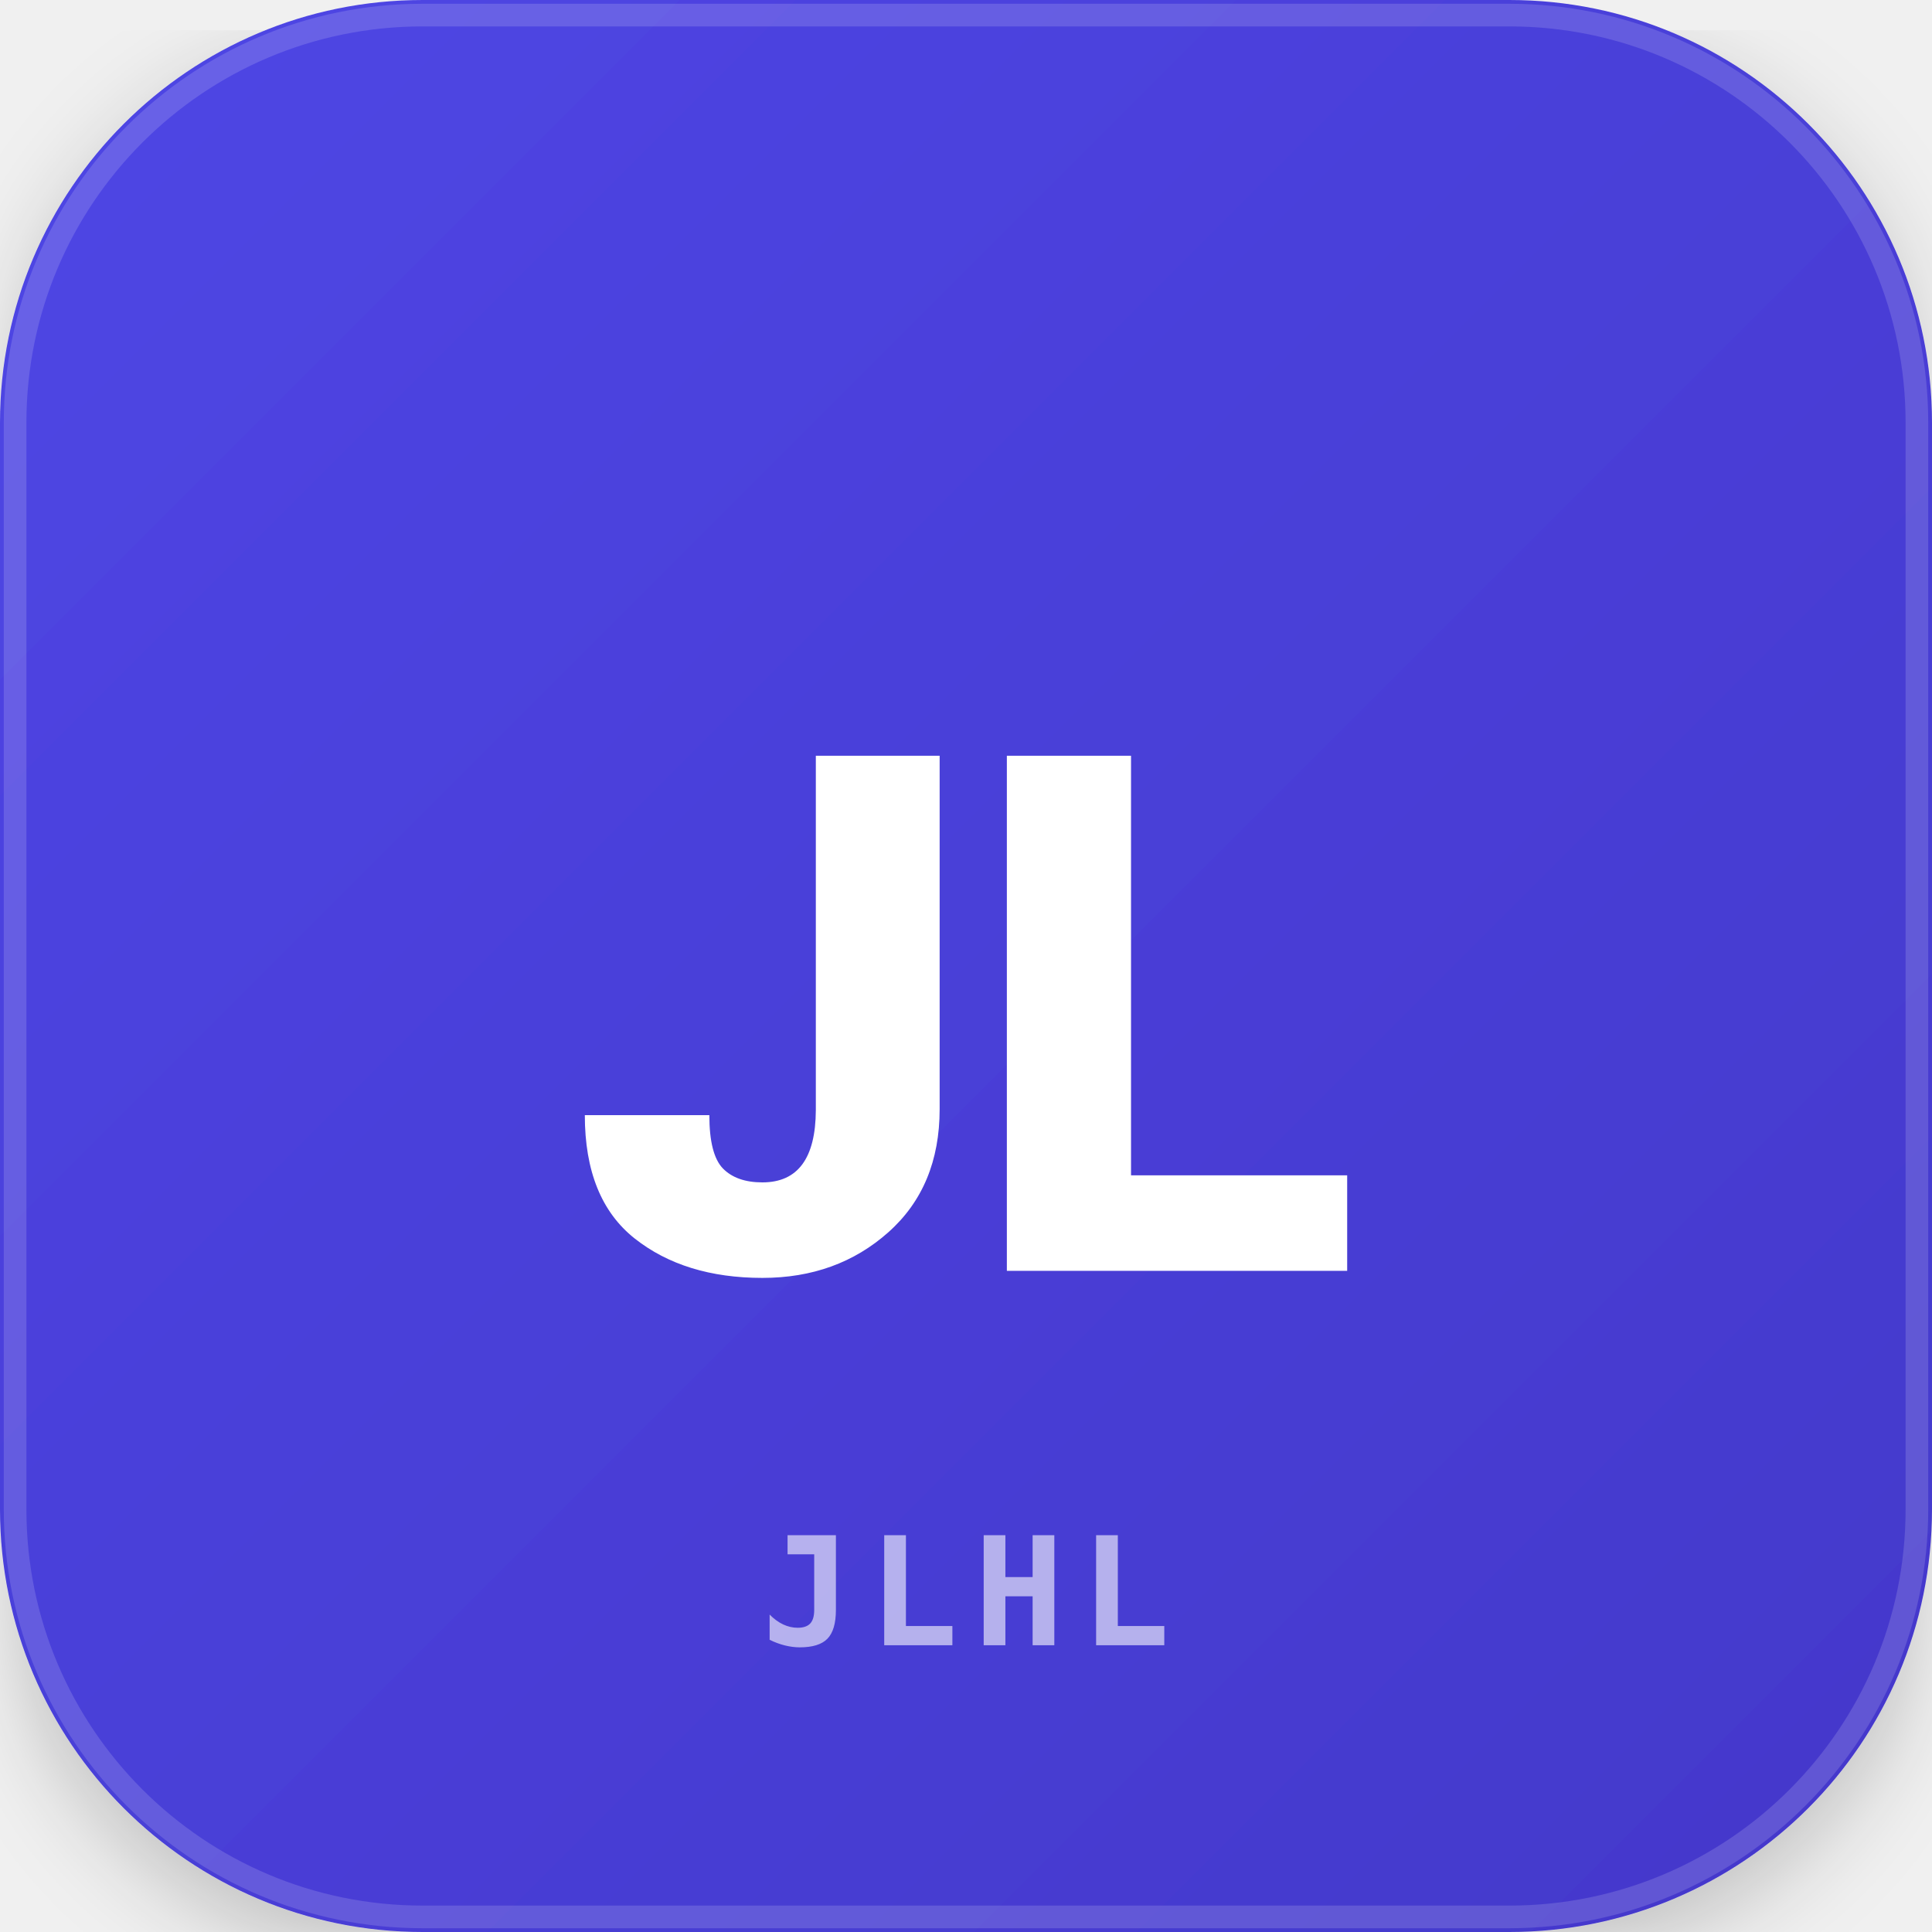
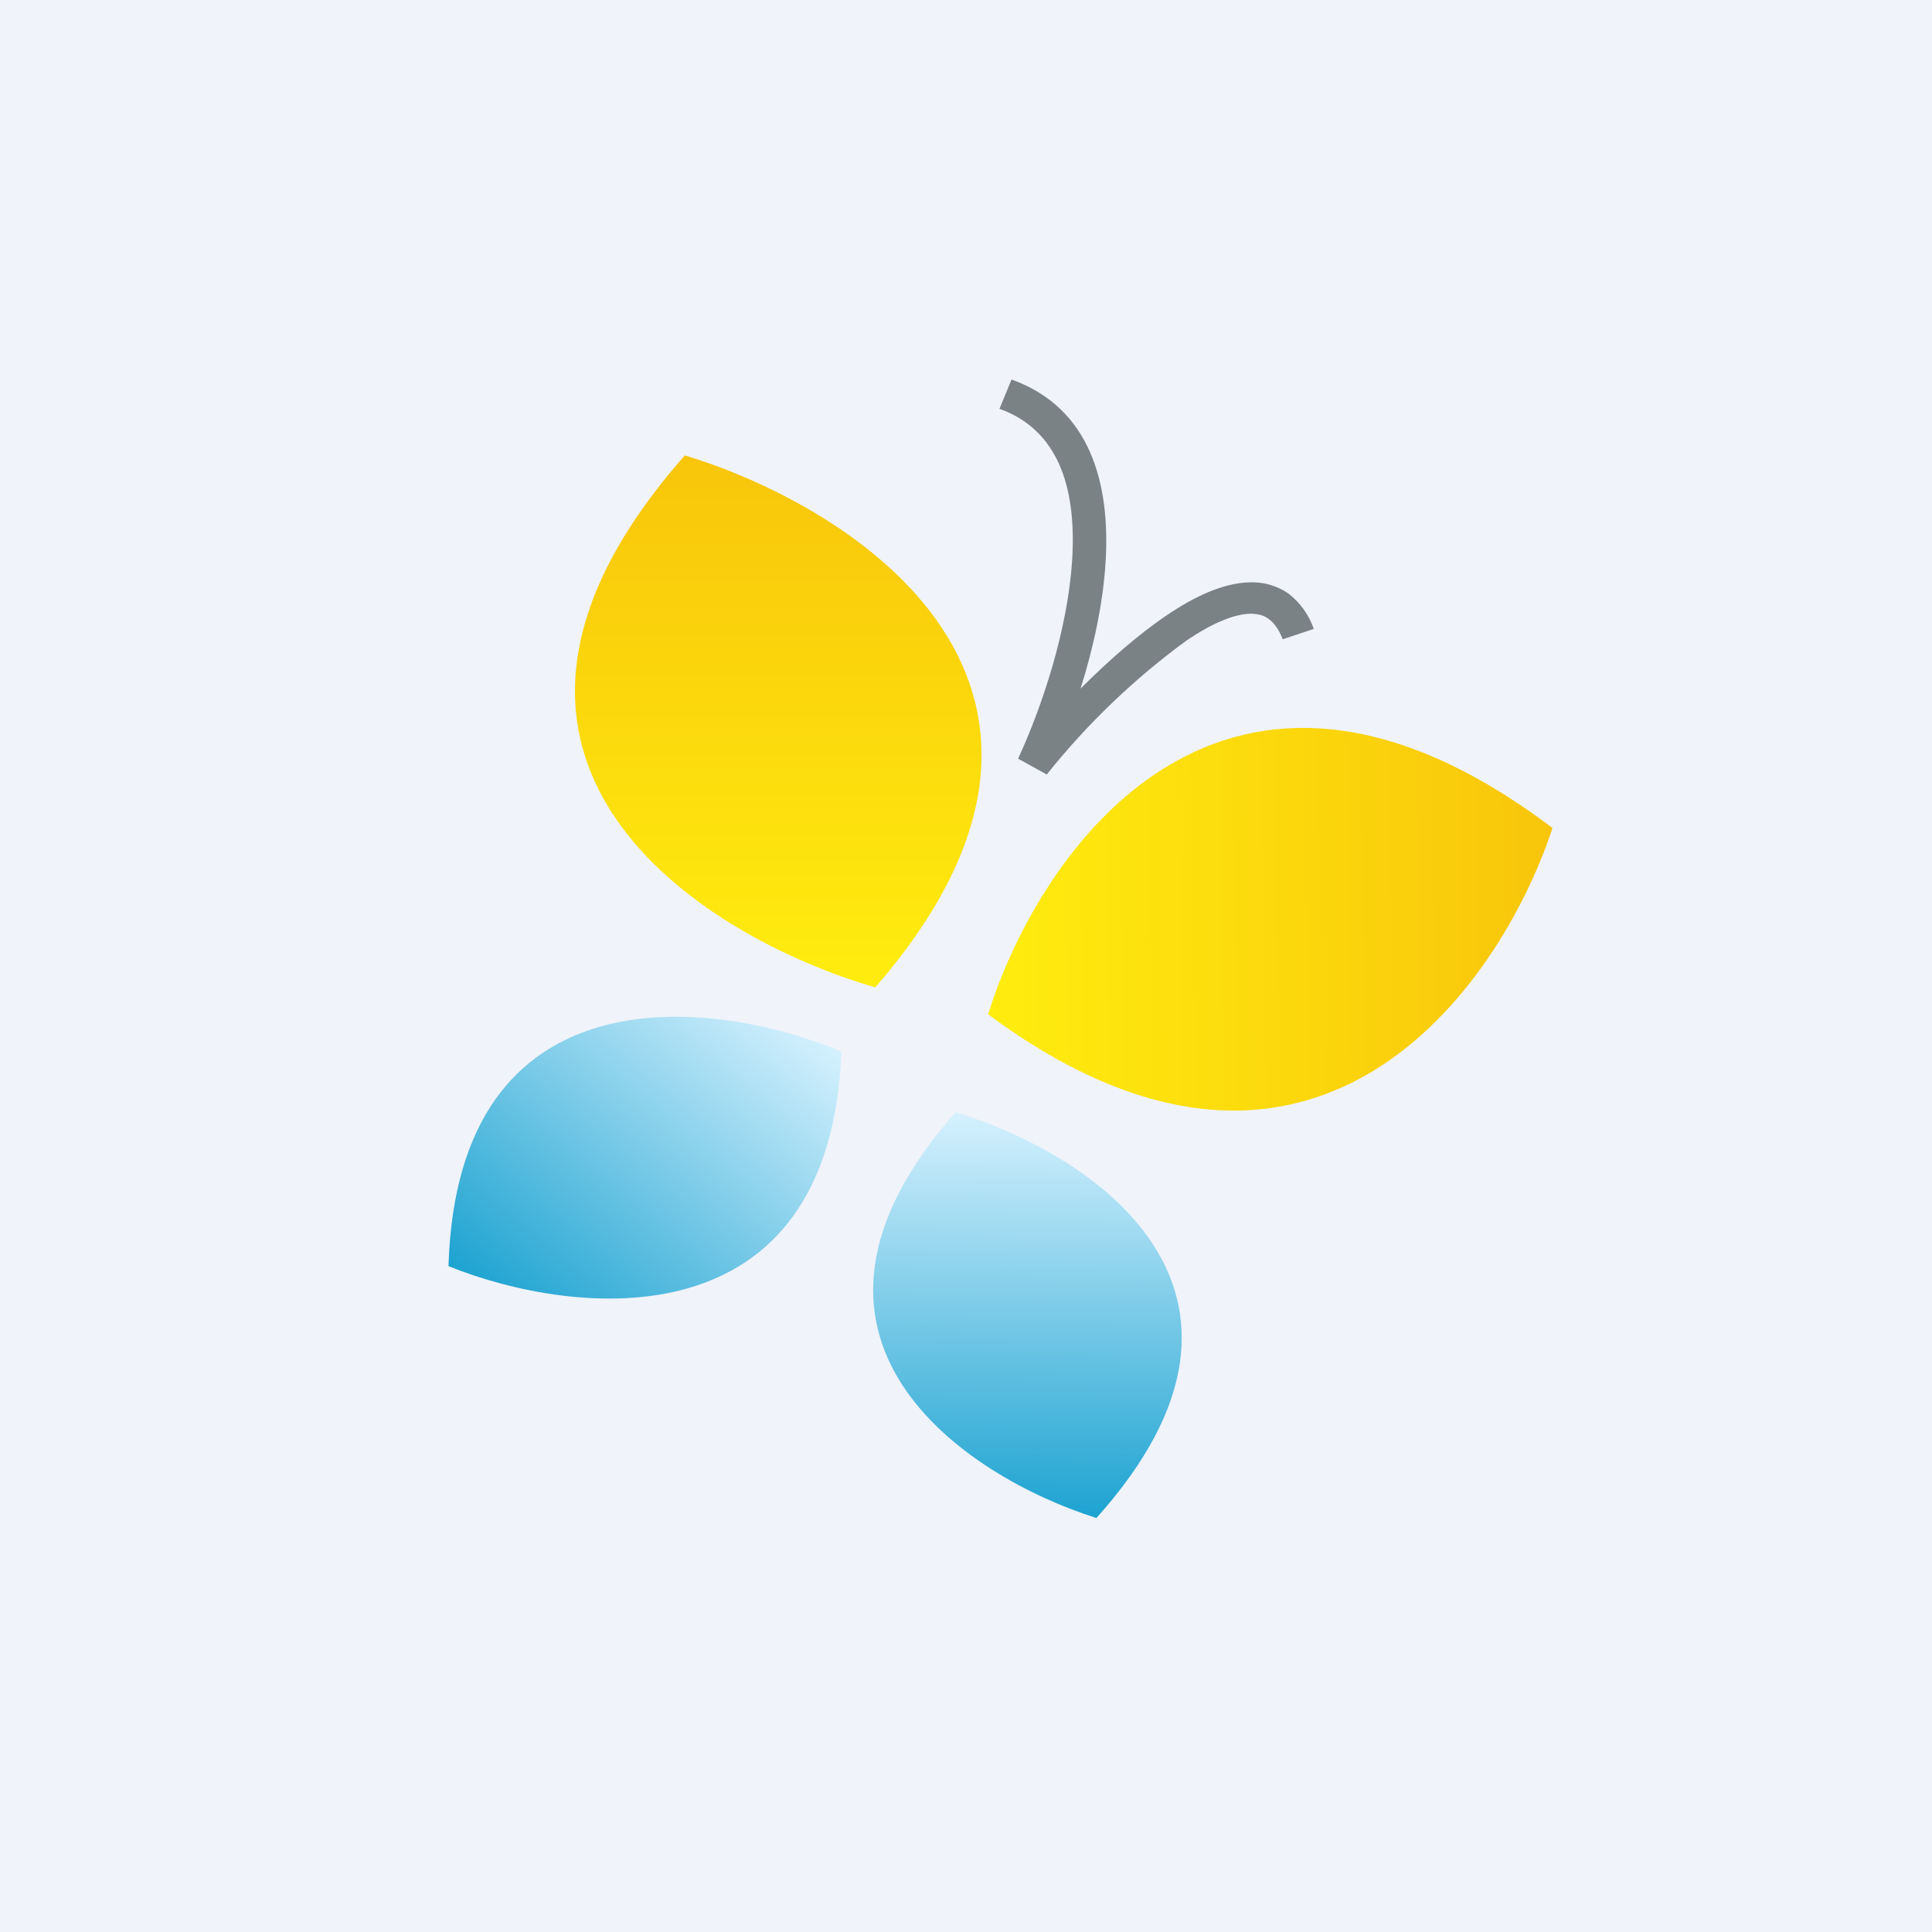
- <svg xmlns="http://www.w3.org/2000/svg" viewBox="0 0 256 256" width="256" height="256">
+ <svg xmlns="http://www.w3.org/2000/svg" width="56" height="56" viewBox="0 0 56 56">
+   <path fill="#F0F3FA" d="M0 0h56v56H0z" />
+   <path d="M31.32 19.96c.37-1.17.66-2.48.73-3.73.12-2.18-.42-4.4-2.73-5.23l-.35.85c1.68.6 2.23 2.24 2.11 4.33-.12 2.07-.89 4.34-1.57 5.81l.83.46a21.17 21.17 0 0 1 4.06-3.89c.74-.5 1.37-.76 1.84-.77.21 0 .38.04.52.14s.3.28.42.6l.9-.3a2.17 2.17 0 0 0-.74-1.03 1.84 1.84 0 0 0-1.13-.32c-.77.02-1.6.42-2.37.94-.85.57-1.73 1.35-2.52 2.14Z" fill="#7A8285" />
+   <path d="M25.37 28.62C20.3 27.15 12.1 22 19.85 13.2c4.98 1.51 13.07 6.72 5.52 15.42Z" fill="url(#ab145ixfy-91f177)" />
+   <path d="M24.39 30.48C20.7 28.93 13.26 28.02 13 36.7c3.66 1.48 11.06 2.3 11.39-6.22Z" fill="url(#bb145ixfy-91f177)" />
+   <path d="M27.7 32.24c3.84 1.15 10.04 5.12 4.08 11.76-3.78-1.19-9.88-5.2-4.08-11.76Z" fill="url(#cb145ixfy-91f177)" />
+   <path d="M28.64 29.4C30.14 24.6 35.52 16.84 45 24c-1.55 4.7-6.98 12.35-16.36 5.4Z" fill="url(#db145ixfy-91f177)" />
  <defs>
-     <linearGradient id="grad-JLHL" x1="0%" y1="0%" x2="100%" y2="100%">
-       <stop offset="0%" stop-color="#4f46e5" />
-       <stop offset="100%" stop-color="#4338ca" />
+     <linearGradient id="ab145ixfy-91f177" x1="22.56" y1="13.2" x2="22.56" y2="28.62" gradientUnits="userSpaceOnUse">
+       <stop stop-color="#F8C50B" />
+       <stop offset="1" stop-color="#FFED0E" />
    </linearGradient>
-     <filter id="shadow-JLHL" x="-10%" y="-10%" width="120%" height="120%">
-       <feDropShadow dx="0" dy="4" stdDeviation="6" flood-opacity="0.2" />
-     </filter>
+     <linearGradient id="bb145ixfy-91f177" x1="14.55" y1="37.97" x2="22.19" y2="28.67" gradientUnits="userSpaceOnUse">
+       <stop stop-color="#1DA3D1" />
+       <stop offset="1" stop-color="#D5F1FE" />
+     </linearGradient>
+     <linearGradient id="cb145ixfy-91f177" x1="29.72" y1="43.98" x2="29.82" y2="32.26" gradientUnits="userSpaceOnUse">
+       <stop stop-color="#1DA3D1" />
+       <stop offset="1" stop-color="#D5F1FE" />
+     </linearGradient>
+     <linearGradient id="db145ixfy-91f177" x1="45.04" y1="26.54" x2="28.61" y2="26.78" gradientUnits="userSpaceOnUse">
+       <stop stop-color="#F8C50B" />
+       <stop offset="1" stop-color="#FFED0E" />
+     </linearGradient>
  </defs>
-   <rect width="256" height="256" rx="56" fill="url(#grad-JLHL)" filter="url(#shadow-JLHL)" />
-   <rect x="2" y="2" width="252" height="252" rx="54" fill="none" stroke="#ffffff" stroke-width="3" stroke-opacity="0.15" />
-   <text x="128" y="142" font-family="system-ui, -apple-system, BlinkMacSystemFont, 'Segoe UI', Roboto, sans-serif" font-size="96" font-weight="800" letter-spacing="-1.5" fill="#ffffff" text-anchor="middle" dominant-baseline="middle">
-     JL
-   </text>
-   <text x="128" y="218" font-family="ui-monospace, SFMono-Regular, Menlo, Monaco, Consolas, monospace" font-size="20" font-weight="700" letter-spacing="2" fill="#ffffff" fill-opacity="0.6" text-anchor="middle">
-     JLHL
-   </text>
</svg>
